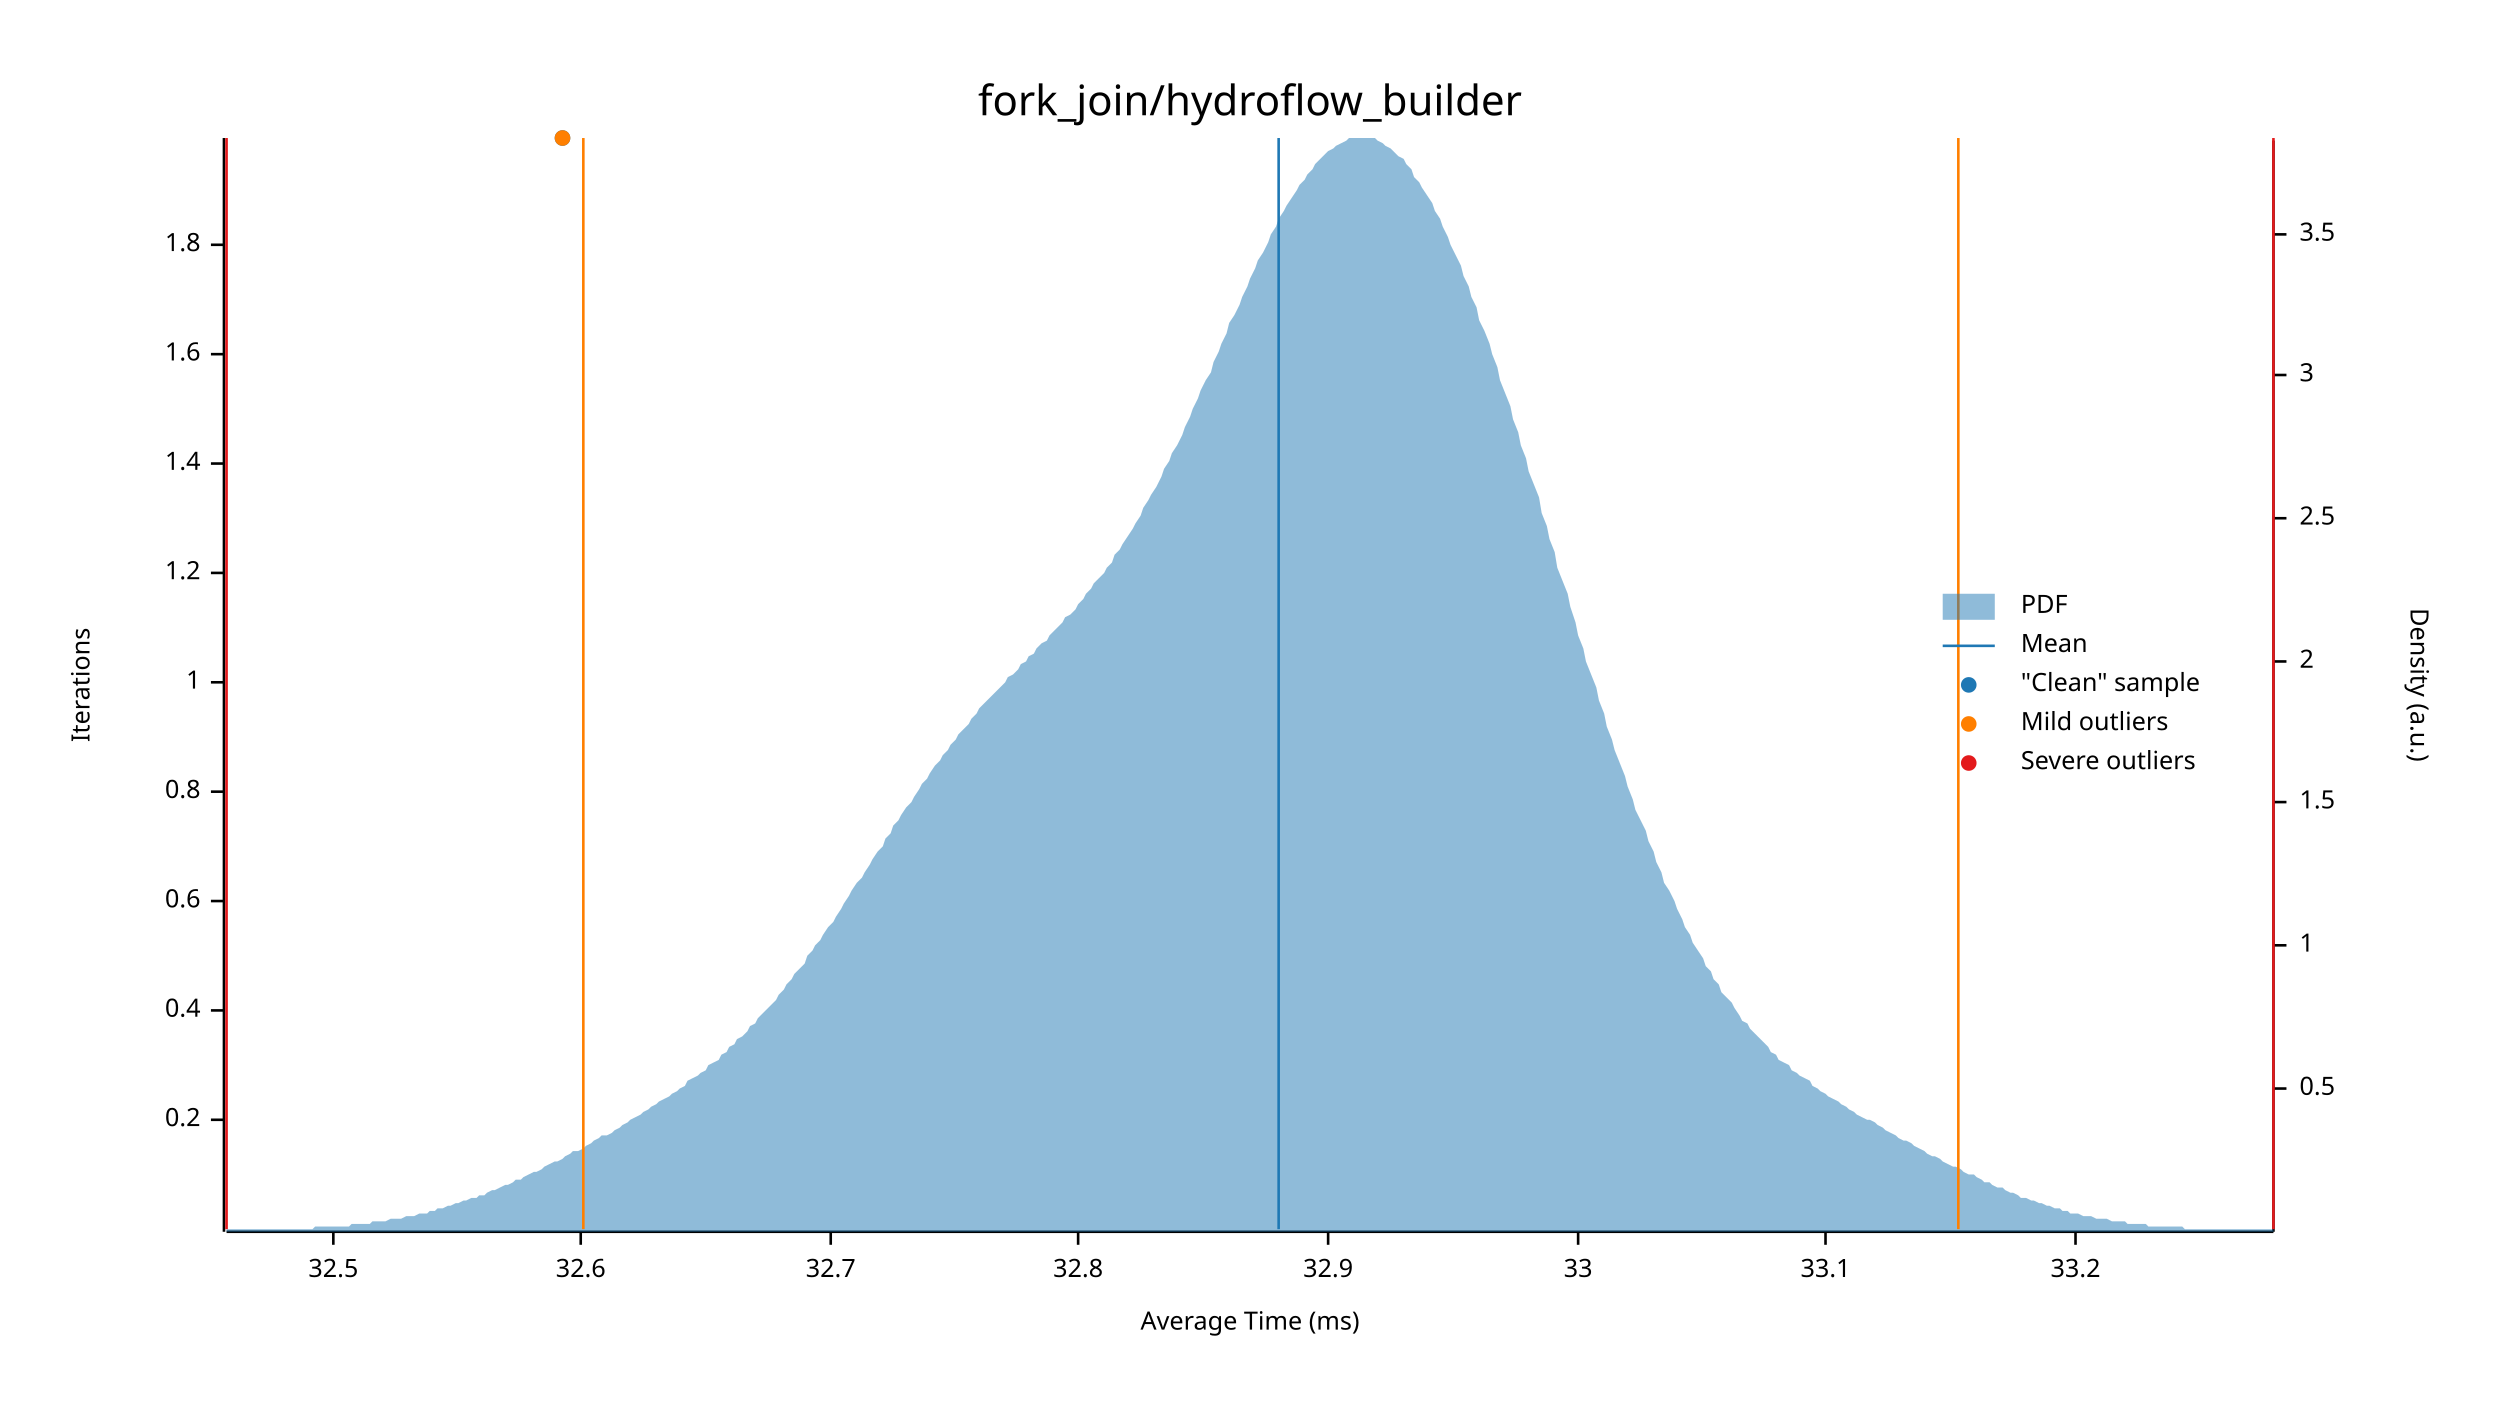
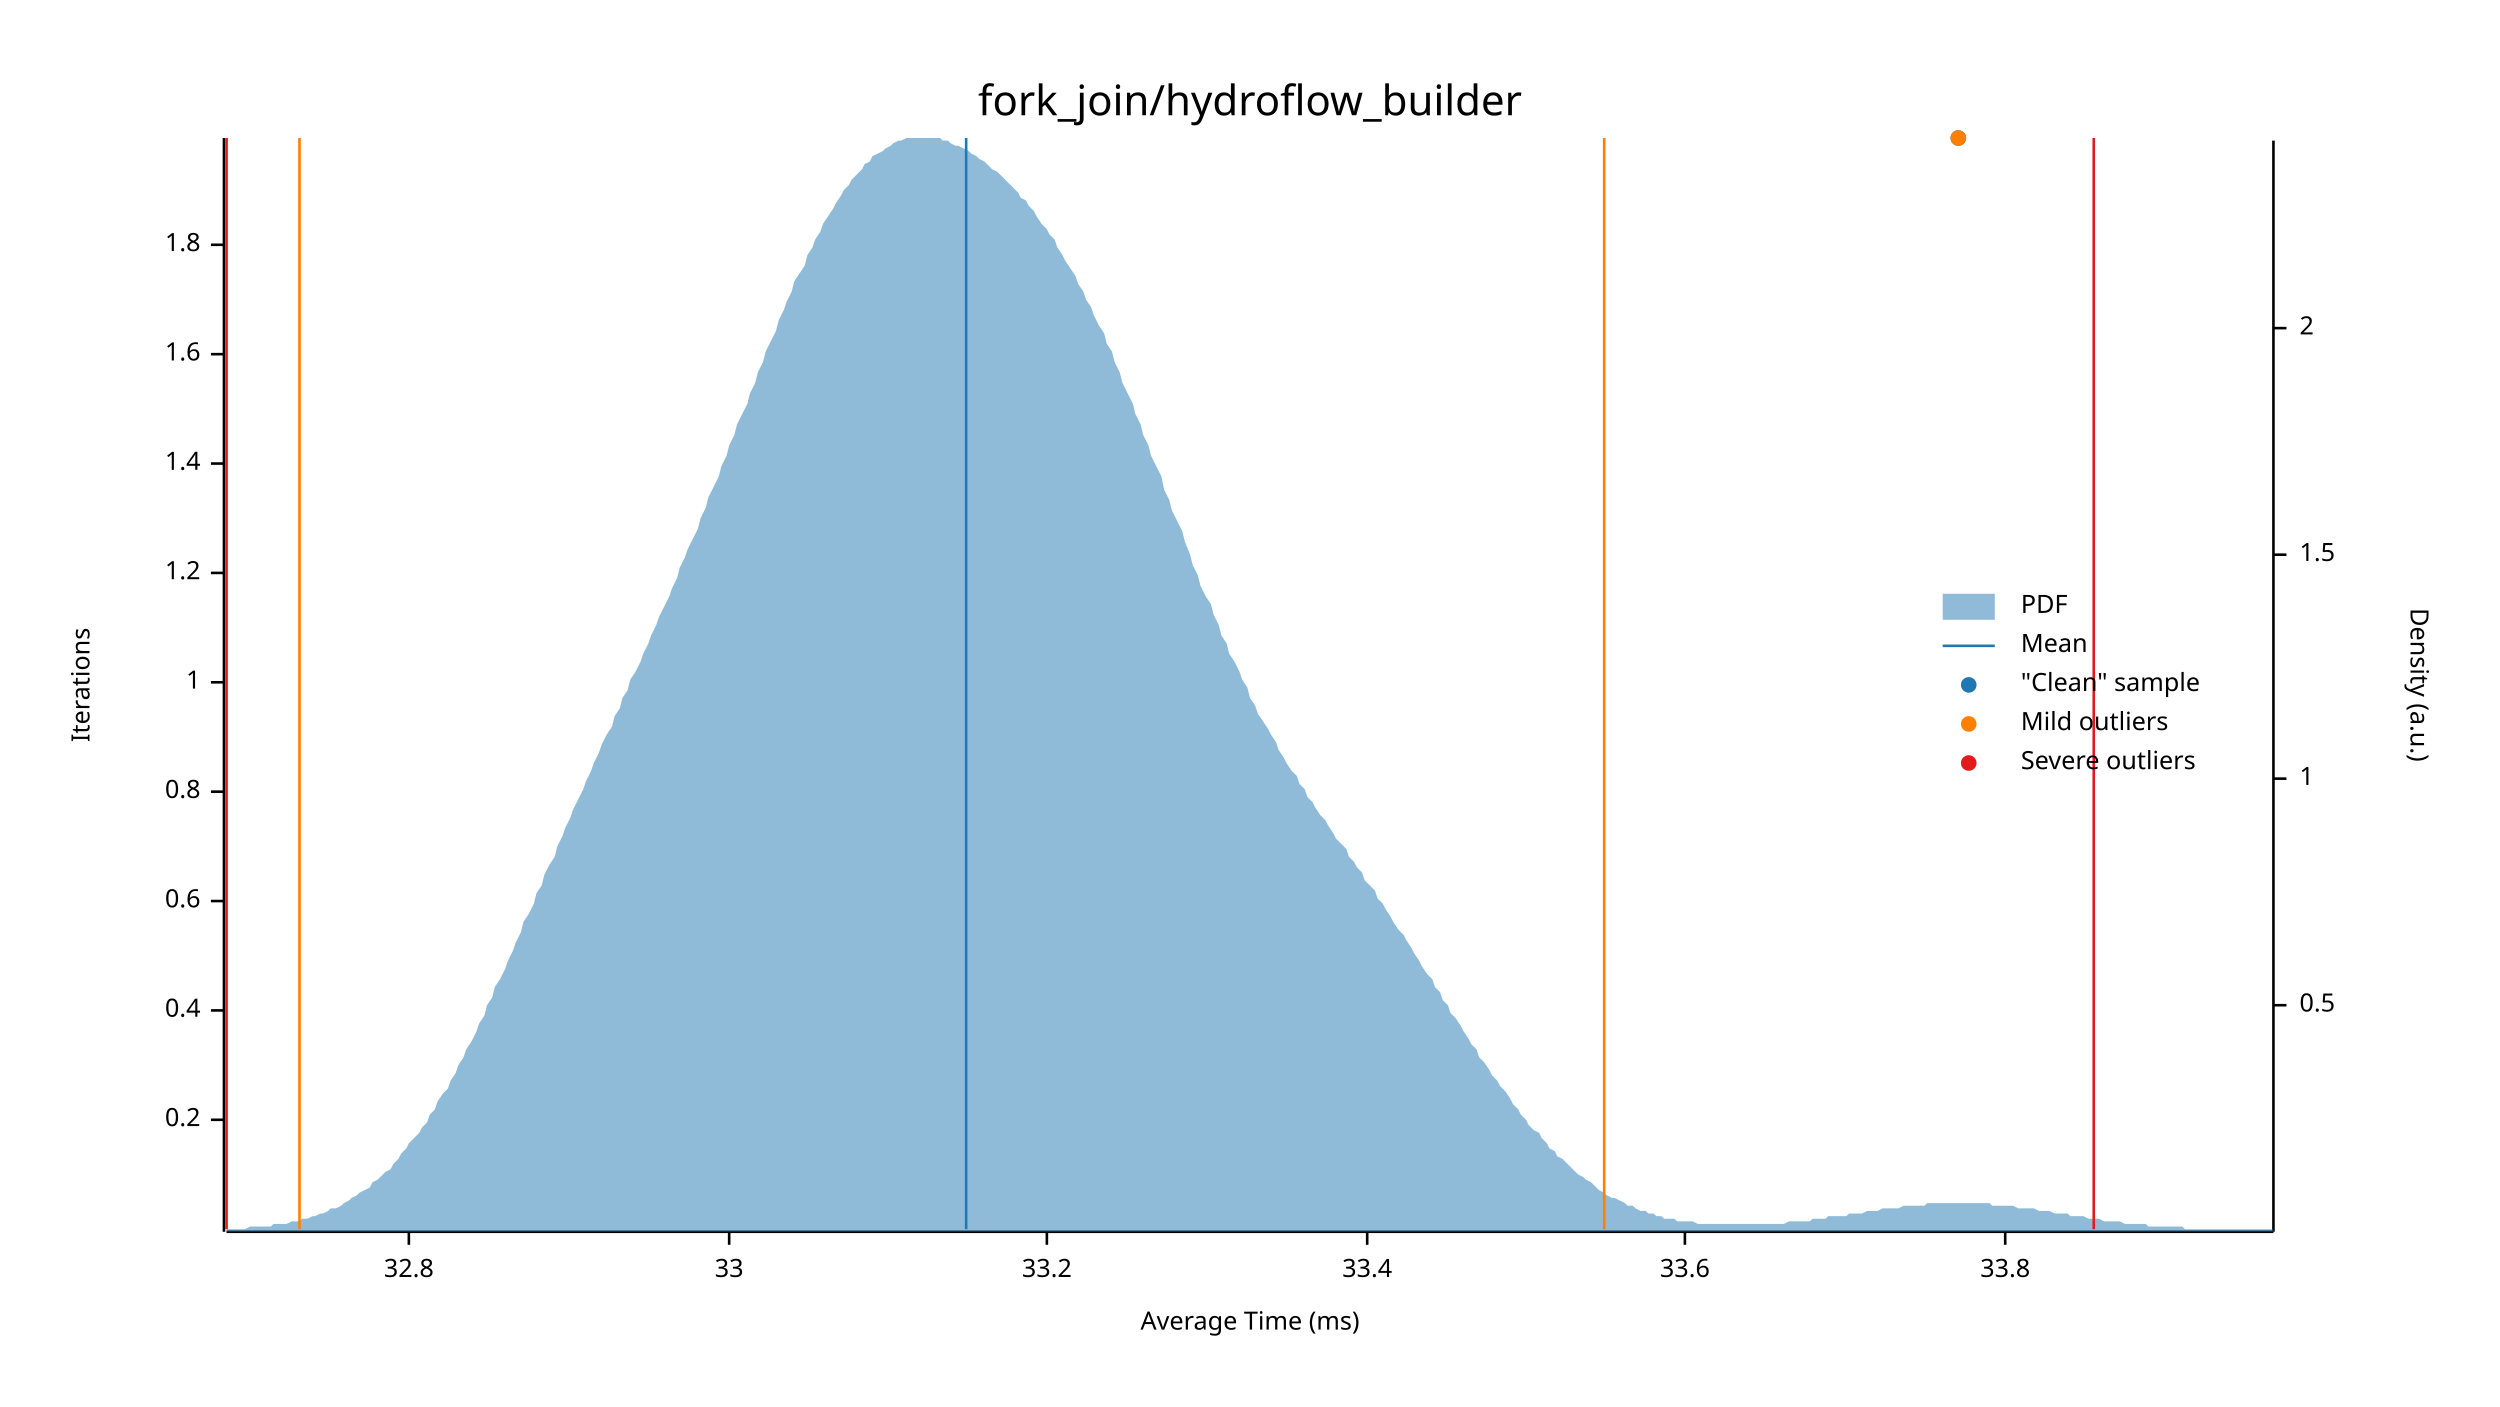
<svg xmlns="http://www.w3.org/2000/svg" width="960" height="540" viewBox="0 0 960 540">
  <text x="480" y="32" dy="0.76em" text-anchor="middle" font-family="sans-serif" font-size="16.129" opacity="1" fill="#000000">
fork_join/hydroflow_builder
</text>
  <text x="27" y="263" dy="0.76em" text-anchor="middle" font-family="sans-serif" font-size="9.677" opacity="1" fill="#000000" transform="rotate(270, 27, 263)">
Iterations
</text>
  <text x="480" y="513" dy="-0.5ex" text-anchor="middle" font-family="sans-serif" font-size="9.677" opacity="1" fill="#000000">
Average Time (ms)
</text>
  <polyline fill="none" opacity="1" stroke="#000000" stroke-width="1" points="86,53 86,473 " />
  <text x="77" y="430" dy="0.5ex" text-anchor="end" font-family="sans-serif" font-size="9.677" opacity="1" fill="#000000">
0.2
</text>
  <polyline fill="none" opacity="1" stroke="#000000" stroke-width="1" points="81,430 86,430 " />
  <text x="77" y="388" dy="0.5ex" text-anchor="end" font-family="sans-serif" font-size="9.677" opacity="1" fill="#000000">
0.4
</text>
  <polyline fill="none" opacity="1" stroke="#000000" stroke-width="1" points="81,388 86,388 " />
  <text x="77" y="346" dy="0.5ex" text-anchor="end" font-family="sans-serif" font-size="9.677" opacity="1" fill="#000000">
0.6
</text>
  <polyline fill="none" opacity="1" stroke="#000000" stroke-width="1" points="81,346 86,346 " />
  <text x="77" y="304" dy="0.5ex" text-anchor="end" font-family="sans-serif" font-size="9.677" opacity="1" fill="#000000">
0.8
</text>
  <polyline fill="none" opacity="1" stroke="#000000" stroke-width="1" points="81,304 86,304 " />
  <text x="77" y="262" dy="0.5ex" text-anchor="end" font-family="sans-serif" font-size="9.677" opacity="1" fill="#000000">
1
</text>
  <polyline fill="none" opacity="1" stroke="#000000" stroke-width="1" points="81,262 86,262 " />
  <text x="77" y="220" dy="0.5ex" text-anchor="end" font-family="sans-serif" font-size="9.677" opacity="1" fill="#000000">
1.2
</text>
  <polyline fill="none" opacity="1" stroke="#000000" stroke-width="1" points="81,220 86,220 " />
  <text x="77" y="178" dy="0.5ex" text-anchor="end" font-family="sans-serif" font-size="9.677" opacity="1" fill="#000000">
1.4
</text>
  <polyline fill="none" opacity="1" stroke="#000000" stroke-width="1" points="81,178 86,178 " />
  <text x="77" y="136" dy="0.5ex" text-anchor="end" font-family="sans-serif" font-size="9.677" opacity="1" fill="#000000">
1.6
</text>
  <polyline fill="none" opacity="1" stroke="#000000" stroke-width="1" points="81,136 86,136 " />
  <text x="77" y="94" dy="0.5ex" text-anchor="end" font-family="sans-serif" font-size="9.677" opacity="1" fill="#000000">
1.8
</text>
  <polyline fill="none" opacity="1" stroke="#000000" stroke-width="1" points="81,94 86,94 " />
  <polyline fill="none" opacity="1" stroke="#000000" stroke-width="1" points="87,473 873,473 " />
-   <text x="128" y="483" dy="0.76em" text-anchor="middle" font-family="sans-serif" font-size="9.677" opacity="1" fill="#000000">
- 32.5
- </text>
-   <polyline fill="none" opacity="1" stroke="#000000" stroke-width="1" points="128,473 128,478 " />
-   <text x="223" y="483" dy="0.76em" text-anchor="middle" font-family="sans-serif" font-size="9.677" opacity="1" fill="#000000">
- 32.6
- </text>
-   <polyline fill="none" opacity="1" stroke="#000000" stroke-width="1" points="223,473 223,478 " />
-   <text x="319" y="483" dy="0.76em" text-anchor="middle" font-family="sans-serif" font-size="9.677" opacity="1" fill="#000000">
- 32.7
- </text>
-   <polyline fill="none" opacity="1" stroke="#000000" stroke-width="1" points="319,473 319,478 " />
-   <text x="414" y="483" dy="0.76em" text-anchor="middle" font-family="sans-serif" font-size="9.677" opacity="1" fill="#000000">
+   <text x="157" y="483" dy="0.76em" text-anchor="middle" font-family="sans-serif" font-size="9.677" opacity="1" fill="#000000">
32.8
</text>
-   <polyline fill="none" opacity="1" stroke="#000000" stroke-width="1" points="414,473 414,478 " />
-   <text x="510" y="483" dy="0.76em" text-anchor="middle" font-family="sans-serif" font-size="9.677" opacity="1" fill="#000000">
- 32.9
- </text>
-   <polyline fill="none" opacity="1" stroke="#000000" stroke-width="1" points="510,473 510,478 " />
-   <text x="606" y="483" dy="0.76em" text-anchor="middle" font-family="sans-serif" font-size="9.677" opacity="1" fill="#000000">
+   <polyline fill="none" opacity="1" stroke="#000000" stroke-width="1" points="157,473 157,478 " />
+   <text x="280" y="483" dy="0.76em" text-anchor="middle" font-family="sans-serif" font-size="9.677" opacity="1" fill="#000000">
33
</text>
-   <polyline fill="none" opacity="1" stroke="#000000" stroke-width="1" points="606,473 606,478 " />
-   <text x="701" y="483" dy="0.76em" text-anchor="middle" font-family="sans-serif" font-size="9.677" opacity="1" fill="#000000">
- 33.1
- </text>
-   <polyline fill="none" opacity="1" stroke="#000000" stroke-width="1" points="701,473 701,478 " />
-   <text x="797" y="483" dy="0.76em" text-anchor="middle" font-family="sans-serif" font-size="9.677" opacity="1" fill="#000000">
+   <polyline fill="none" opacity="1" stroke="#000000" stroke-width="1" points="280,473 280,478 " />
+   <text x="402" y="483" dy="0.76em" text-anchor="middle" font-family="sans-serif" font-size="9.677" opacity="1" fill="#000000">
33.2
</text>
-   <polyline fill="none" opacity="1" stroke="#000000" stroke-width="1" points="797,473 797,478 " />
+   <polyline fill="none" opacity="1" stroke="#000000" stroke-width="1" points="402,473 402,478 " />
+   <text x="525" y="483" dy="0.76em" text-anchor="middle" font-family="sans-serif" font-size="9.677" opacity="1" fill="#000000">
+ 33.4
+ </text>
+   <polyline fill="none" opacity="1" stroke="#000000" stroke-width="1" points="525,473 525,478 " />
+   <text x="647" y="483" dy="0.76em" text-anchor="middle" font-family="sans-serif" font-size="9.677" opacity="1" fill="#000000">
+ 33.6
+ </text>
+   <polyline fill="none" opacity="1" stroke="#000000" stroke-width="1" points="647,473 647,478 " />
+   <text x="770" y="483" dy="0.76em" text-anchor="middle" font-family="sans-serif" font-size="9.677" opacity="1" fill="#000000">
+ 33.8
+ </text>
+   <polyline fill="none" opacity="1" stroke="#000000" stroke-width="1" points="770,473 770,478 " />
  <text x="933" y="263" dy="0.76em" text-anchor="middle" font-family="sans-serif" font-size="9.677" opacity="1" fill="#000000" transform="rotate(90, 933, 263)">
Density (a.u.)
</text>
  <polyline fill="none" opacity="1" stroke="#000000" stroke-width="1" points="873,54 873,473 " />
-   <text x="883" y="418" dy="0.5ex" text-anchor="start" font-family="sans-serif" font-size="9.677" opacity="1" fill="#000000">
+   <text x="883" y="386" dy="0.5ex" text-anchor="start" font-family="sans-serif" font-size="9.677" opacity="1" fill="#000000">
0.5
</text>
-   <polyline fill="none" opacity="1" stroke="#000000" stroke-width="1" points="873,418 878,418 " />
-   <text x="883" y="363" dy="0.5ex" text-anchor="start" font-family="sans-serif" font-size="9.677" opacity="1" fill="#000000">
+   <polyline fill="none" opacity="1" stroke="#000000" stroke-width="1" points="873,386 878,386 " />
+   <text x="883" y="299" dy="0.5ex" text-anchor="start" font-family="sans-serif" font-size="9.677" opacity="1" fill="#000000">
1
</text>
-   <polyline fill="none" opacity="1" stroke="#000000" stroke-width="1" points="873,363 878,363 " />
-   <text x="883" y="308" dy="0.5ex" text-anchor="start" font-family="sans-serif" font-size="9.677" opacity="1" fill="#000000">
+   <polyline fill="none" opacity="1" stroke="#000000" stroke-width="1" points="873,299 878,299 " />
+   <text x="883" y="213" dy="0.5ex" text-anchor="start" font-family="sans-serif" font-size="9.677" opacity="1" fill="#000000">
1.5
</text>
-   <polyline fill="none" opacity="1" stroke="#000000" stroke-width="1" points="873,308 878,308 " />
-   <text x="883" y="254" dy="0.5ex" text-anchor="start" font-family="sans-serif" font-size="9.677" opacity="1" fill="#000000">
+   <polyline fill="none" opacity="1" stroke="#000000" stroke-width="1" points="873,213 878,213 " />
+   <text x="883" y="126" dy="0.5ex" text-anchor="start" font-family="sans-serif" font-size="9.677" opacity="1" fill="#000000">
2
</text>
-   <polyline fill="none" opacity="1" stroke="#000000" stroke-width="1" points="873,254 878,254 " />
-   <text x="883" y="199" dy="0.5ex" text-anchor="start" font-family="sans-serif" font-size="9.677" opacity="1" fill="#000000">
- 2.5
- </text>
-   <polyline fill="none" opacity="1" stroke="#000000" stroke-width="1" points="873,199 878,199 " />
-   <text x="883" y="144" dy="0.5ex" text-anchor="start" font-family="sans-serif" font-size="9.677" opacity="1" fill="#000000">
- 3
- </text>
-   <polyline fill="none" opacity="1" stroke="#000000" stroke-width="1" points="873,144 878,144 " />
-   <text x="883" y="90" dy="0.5ex" text-anchor="start" font-family="sans-serif" font-size="9.677" opacity="1" fill="#000000">
- 3.5
- </text>
-   <polyline fill="none" opacity="1" stroke="#000000" stroke-width="1" points="873,90 878,90 " />
-   <polygon opacity="0.5" fill="#1F78B4" points="87,472 88,472 90,472 91,472 93,472 94,472 96,472 98,472 99,472 101,472 102,472 104,472 105,472 107,472 109,472 110,472 112,472 113,472 115,472 116,472 118,472 120,472 121,471 123,471 124,471 126,471 127,471 129,471 131,471 132,471 134,471 135,470 137,470 138,470 140,470 142,470 143,469 145,469 146,469 148,469 150,468 151,468 153,468 154,468 156,467 157,467 159,467 161,466 162,466 164,466 165,465 167,465 168,464 170,464 172,463 173,463 175,462 176,462 178,461 179,461 181,460 183,460 184,459 186,459 187,458 189,457 190,457 192,456 194,455 195,455 197,454 198,453 200,453 201,452 203,451 205,450 206,450 208,449 209,448 211,447 213,446 214,446 216,445 217,444 219,443 220,442 222,442 224,441 225,440 227,439 228,438 230,437 231,436 233,436 235,435 236,434 238,433 239,432 241,431 242,430 244,429 246,428 247,427 249,426 250,425 252,424 253,423 255,422 257,421 258,420 260,419 261,418 263,417 264,415 266,414 268,413 269,412 271,411 272,409 274,408 276,407 277,405 279,404 280,402 282,401 283,399 285,398 287,396 288,394 290,393 291,391 293,389 294,388 296,386 298,384 299,382 301,380 302,378 304,376 305,374 307,372 309,370 310,367 312,365 313,363 315,361 316,359 318,356 320,354 321,352 323,349 324,347 326,344 327,342 329,339 331,337 332,335 334,332 335,330 337,327 339,325 340,322 342,320 343,317 345,315 346,313 348,310 350,308 351,306 353,303 354,301 356,299 357,297 359,294 361,292 362,290 364,288 365,286 367,284 368,282 370,280 372,278 373,276 375,274 376,272 378,270 379,269 381,267 383,265 384,264 386,262 387,260 389,259 391,257 392,255 394,254 395,252 397,251 398,249 400,247 402,246 403,244 405,242 406,241 408,239 409,237 411,236 413,234 414,232 416,230 417,228 419,226 420,224 422,222 424,220 425,218 427,216 428,213 430,211 431,209 433,206 435,203 436,201 438,198 439,195 441,192 442,190 444,187 446,183 447,180 449,177 450,174 452,171 454,167 455,164 457,160 458,157 460,153 461,150 463,146 465,143 466,139 468,135 469,132 471,128 472,124 474,121 476,117 477,114 479,110 480,107 482,103 483,100 485,97 487,93 488,90 490,87 491,84 493,81 494,79 496,76 498,73 499,71 501,69 502,67 504,65 505,63 507,61 509,59 510,58 512,57 513,56 515,55 517,54 518,53 520,53 521,53 523,53 524,53 526,53 528,53 529,54 531,55 532,56 534,57 535,58 537,60 539,61 540,63 542,65 543,68 545,70 546,72 548,75 550,78 551,81 553,84 554,87 556,91 557,94 559,98 561,102 562,106 564,110 565,114 567,118 568,123 570,127 572,132 573,136 575,141 576,146 578,151 580,156 581,161 583,166 584,171 586,176 587,181 589,186 591,191 592,197 594,202 595,207 597,212 598,218 600,223 602,228 603,233 605,239 606,244 608,249 609,254 611,259 613,264 614,269 616,274 617,279 619,284 620,288 622,293 624,298 625,302 627,307 628,311 630,315 632,319 633,323 635,327 636,331 638,335 639,339 641,342 643,346 644,349 646,353 647,356 649,359 650,362 652,365 654,368 655,371 657,373 658,376 660,378 661,381 663,383 665,385 666,387 668,390 669,392 671,393 672,395 674,397 676,399 677,400 679,402 680,404 682,405 683,407 685,408 687,409 688,411 690,412 691,413 693,414 695,415 696,417 698,418 699,419 701,420 702,421 704,422 706,423 707,424 709,425 710,426 712,427 713,428 715,429 717,430 718,430 720,431 721,432 723,433 724,434 726,435 728,436 729,437 731,438 732,438 734,439 735,440 737,441 739,442 740,443 742,444 743,444 745,445 746,446 748,447 750,448 751,448 753,449 754,450 756,451 758,451 759,452 761,453 762,454 764,454 765,455 767,456 769,456 770,457 772,458 773,458 775,459 776,460 778,460 780,461 781,461 783,462 784,462 786,463 787,463 789,464 791,464 792,465 794,465 795,466 797,466 798,466 800,467 802,467 803,467 805,468 806,468 808,468 809,468 811,469 813,469 814,469 816,469 817,470 819,470 821,470 822,470 824,470 825,471 827,471 828,471 830,471 832,471 833,471 835,471 836,471 838,471 839,472 841,472 843,472 844,472 846,472 847,472 849,472 850,472 852,472 854,472 855,472 857,472 858,472 860,472 861,472 863,472 865,472 866,472 868,472 869,472 871,472 873,472 873,473 87,473 " />
-   <polyline fill="none" opacity="1" stroke="#1F78B4" stroke-width="1" points="491,472 491,53 " />
-   <polyline fill="none" opacity="1" stroke="#FF7F00" stroke-width="1" points="224,472 224,53 " />
-   <polyline fill="none" opacity="1" stroke="#FF7F00" stroke-width="1" points="752,472 752,53 " />
+   <polyline fill="none" opacity="1" stroke="#000000" stroke-width="1" points="873,126 878,126 " />
+   <polygon opacity="0.5" fill="#1F78B4" points="87,472 88,472 90,472 91,472 93,472 94,472 96,471 98,471 99,471 101,471 102,471 104,471 105,470 107,470 109,470 110,470 112,469 113,469 115,469 116,468 118,468 120,467 121,467 123,466 124,466 126,465 127,464 129,464 131,463 132,462 134,461 135,460 137,459 138,458 140,457 142,456 143,454 145,453 146,452 148,450 150,449 151,447 153,445 154,443 156,441 157,439 159,437 161,435 162,433 164,431 165,428 167,426 168,423 170,420 172,418 173,415 175,412 176,409 178,406 179,403 181,400 183,396 184,393 186,390 187,386 189,383 190,379 192,376 194,372 195,369 197,365 198,362 200,358 201,354 203,351 205,347 206,343 208,340 209,336 211,332 213,329 214,325 216,321 217,318 219,314 220,311 222,307 224,303 225,300 227,296 228,293 230,289 231,286 233,282 235,279 236,275 238,272 239,268 241,265 242,261 244,258 246,254 247,251 249,247 250,244 252,240 253,237 255,233 257,229 258,226 260,222 261,218 263,214 264,211 266,207 268,203 269,199 271,195 272,191 274,187 276,183 277,179 279,175 280,171 282,167 283,163 285,159 287,155 288,151 290,147 291,143 293,139 294,135 296,131 298,127 299,123 301,119 302,116 304,112 305,108 307,105 309,102 310,98 312,95 313,92 315,89 316,86 318,83 320,80 321,78 323,75 324,73 326,71 327,69 329,67 331,65 332,63 334,62 335,60 337,59 339,58 340,57 342,56 343,55 345,54 346,54 348,53 350,53 351,53 353,53 354,53 356,53 357,53 359,53 361,53 362,54 364,54 365,55 367,56 368,56 370,57 372,58 373,59 375,60 376,61 378,62 379,63 381,65 383,66 384,67 386,69 387,70 389,72 391,74 392,76 394,77 395,79 397,81 398,83 400,86 402,88 403,90 405,92 406,95 408,98 409,100 411,103 413,106 414,109 416,112 417,115 419,118 420,121 422,125 424,128 425,132 427,135 428,139 430,143 431,147 433,151 435,155 436,159 438,163 439,167 441,171 442,175 444,179 446,183 447,188 449,192 450,196 452,200 454,204 455,208 457,213 458,217 460,221 461,225 463,229 465,232 466,236 468,240 469,244 471,247 472,251 474,254 476,258 477,261 479,264 480,268 482,271 483,274 485,277 487,280 488,282 490,285 491,288 493,291 494,293 496,296 498,298 499,301 501,303 502,306 504,308 505,310 507,313 509,315 510,317 512,320 513,322 515,324 517,326 518,329 520,331 521,333 523,335 524,338 526,340 528,342 529,345 531,347 532,349 534,352 535,354 537,357 539,359 540,361 542,364 543,366 545,369 546,371 548,374 550,376 551,379 553,381 554,384 556,386 557,389 559,391 561,394 562,396 564,399 565,401 567,403 568,406 570,408 572,411 573,413 575,415 576,417 578,419 580,422 581,424 583,426 584,428 586,430 587,432 589,434 591,435 592,437 594,439 595,441 597,442 598,444 600,445 602,447 603,448 605,450 606,451 608,452 609,453 611,454 613,456 614,457 616,458 617,459 619,460 620,460 622,461 624,462 625,463 627,463 628,464 630,465 632,465 633,466 635,466 636,467 638,467 639,468 641,468 643,468 644,469 646,469 647,469 649,469 650,469 652,470 654,470 655,470 657,470 658,470 660,470 661,470 663,470 665,470 666,470 668,470 669,470 671,470 672,470 674,470 676,470 677,470 679,470 680,470 682,470 683,470 685,470 687,469 688,469 690,469 691,469 693,469 695,469 696,468 698,468 699,468 701,468 702,467 704,467 706,467 707,467 709,467 710,466 712,466 713,466 715,466 717,465 718,465 720,465 721,465 723,464 724,464 726,464 728,464 729,464 731,463 732,463 734,463 735,463 737,463 739,463 740,462 742,462 743,462 745,462 746,462 748,462 750,462 751,462 753,462 754,462 756,462 758,462 759,462 761,462 762,462 764,462 765,463 767,463 769,463 770,463 772,463 773,463 775,464 776,464 778,464 780,464 781,464 783,465 784,465 786,465 787,465 789,466 791,466 792,466 794,466 795,467 797,467 798,467 800,467 802,468 803,468 805,468 806,468 808,469 809,469 811,469 813,469 814,469 816,470 817,470 819,470 821,470 822,470 824,470 825,471 827,471 828,471 830,471 832,471 833,471 835,471 836,471 838,471 839,472 841,472 843,472 844,472 846,472 847,472 849,472 850,472 852,472 854,472 855,472 857,472 858,472 860,472 861,472 863,472 865,472 866,472 868,472 869,472 871,472 873,472 873,473 87,473 " />
+   <polyline fill="none" opacity="1" stroke="#1F78B4" stroke-width="1" points="371,472 371,53 " />
+   <polyline fill="none" opacity="1" stroke="#FF7F00" stroke-width="1" points="115,472 115,53 " />
+   <polyline fill="none" opacity="1" stroke="#FF7F00" stroke-width="1" points="616,472 616,53 " />
  <polyline fill="none" opacity="1" stroke="#E31A1C" stroke-width="1" points="87,472 87,53 " />
-   <polyline fill="none" opacity="1" stroke="#E31A1C" stroke-width="1" points="873,472 873,53 " />
-   <circle cx="216" cy="53" r="3" opacity="1" fill="#1F78B4" stroke="none" stroke-width="1" />
-   <circle cx="216" cy="53" r="3" opacity="1" fill="#FF7F00" stroke="none" stroke-width="1" />
+   <polyline fill="none" opacity="1" stroke="#E31A1C" stroke-width="1" points="804,472 804,53 " />
+   <circle cx="752" cy="53" r="3" opacity="1" fill="#1F78B4" stroke="none" stroke-width="1" />
+   <circle cx="752" cy="53" r="3" opacity="1" fill="#FF7F00" stroke="none" stroke-width="1" />
  <text x="776" y="228" dy="0.76em" text-anchor="start" font-family="sans-serif" font-size="9.677" opacity="1" fill="#000000">
PDF
</text>
  <text x="776" y="243" dy="0.76em" text-anchor="start" font-family="sans-serif" font-size="9.677" opacity="1" fill="#000000">
Mean
</text>
  <text x="776" y="258" dy="0.76em" text-anchor="start" font-family="sans-serif" font-size="9.677" opacity="1" fill="#000000">
"Clean" sample
</text>
  <text x="776" y="273" dy="0.76em" text-anchor="start" font-family="sans-serif" font-size="9.677" opacity="1" fill="#000000">
Mild outliers
</text>
  <text x="776" y="288" dy="0.76em" text-anchor="start" font-family="sans-serif" font-size="9.677" opacity="1" fill="#000000">
Severe outliers
</text>
  <rect x="746" y="228" width="20" height="10" opacity="0.5" fill="#1F78B4" stroke="none" />
  <polyline fill="none" opacity="1" stroke="#1F78B4" stroke-width="1" points="746,248 766,248 " />
  <circle cx="756" cy="263" r="3" opacity="1" fill="#1F78B4" stroke="none" stroke-width="1" />
  <circle cx="756" cy="278" r="3" opacity="1" fill="#FF7F00" stroke="none" stroke-width="1" />
  <circle cx="756" cy="293" r="3" opacity="1" fill="#E31A1C" stroke="none" stroke-width="1" />
</svg>
